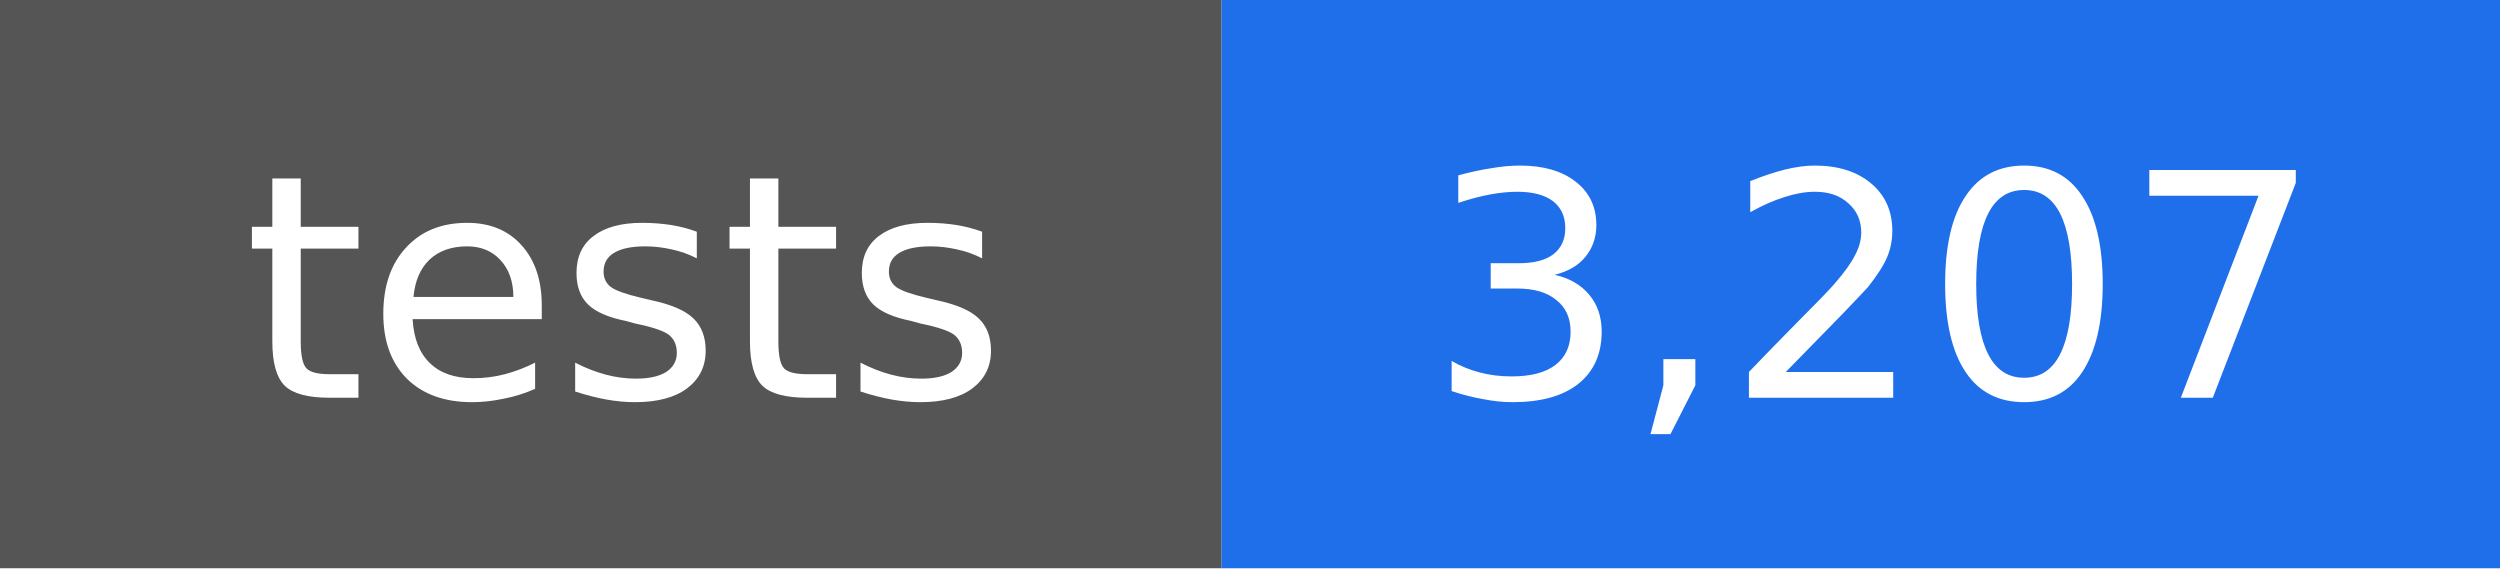
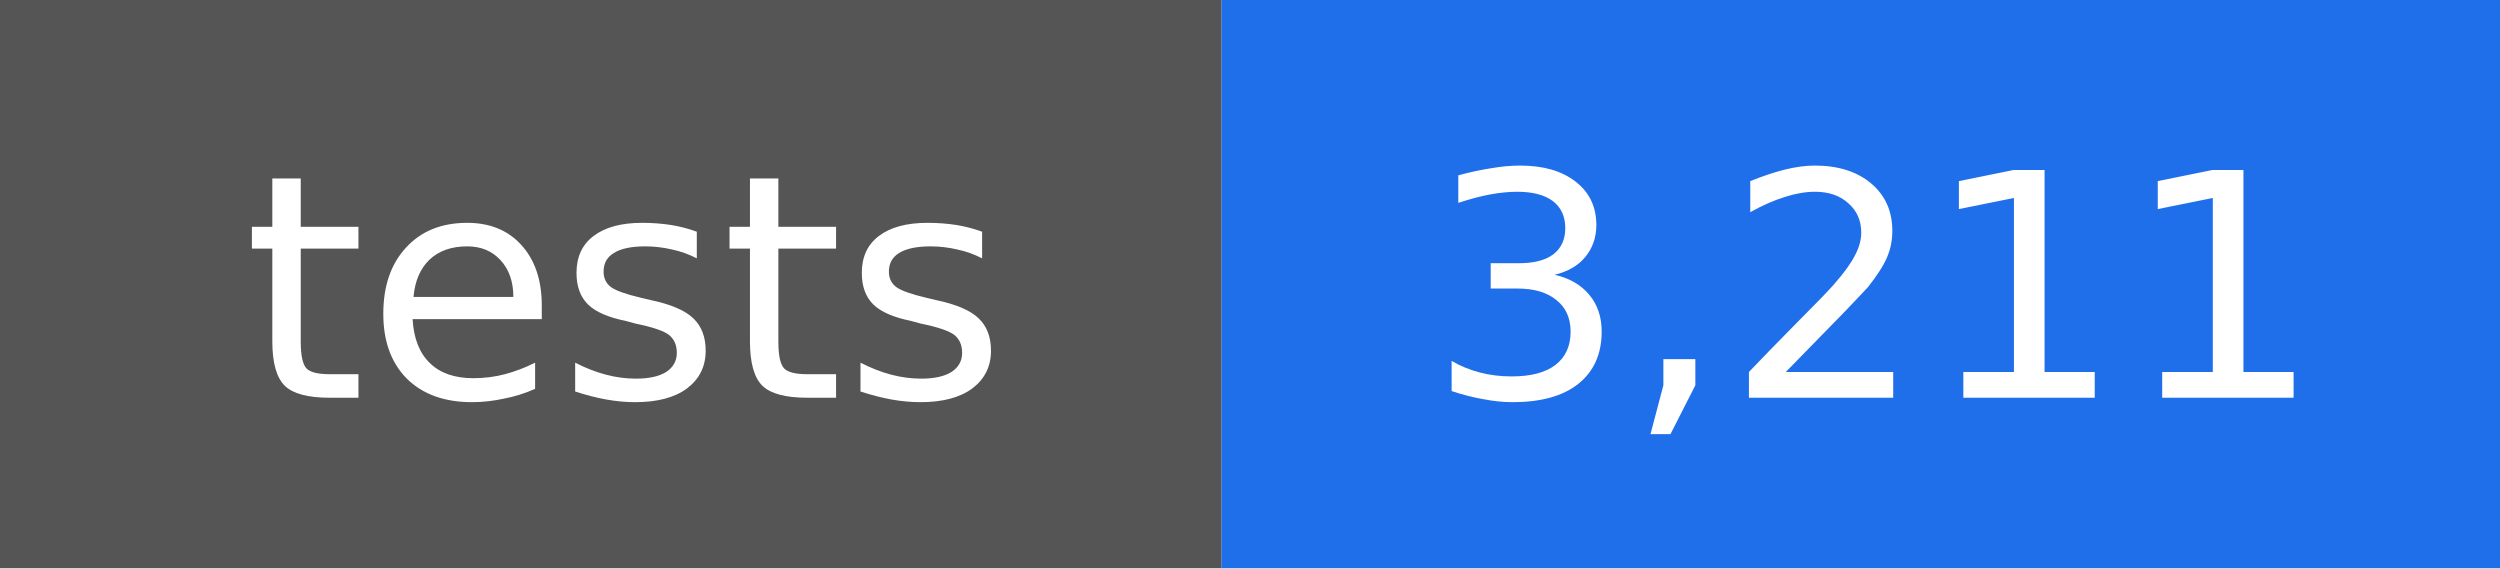
- <svg xmlns="http://www.w3.org/2000/svg" width="88" height="20" viewBox="0 0 88 20" role="img" aria-label="tests: 3,207">
+ <svg xmlns="http://www.w3.org/2000/svg" width="88" height="20" viewBox="0 0 88 20" role="img" aria-label="tests: 3,211">
  <rect width="43" height="20" fill="#555555" />
  <rect x="43" width="45" height="20" fill="#1f6feb" />
  <g fill="#ffffff" text-anchor="middle" font-family="DejaVu Sans, Verdana, sans-serif" font-size="11">
    <text x="22" y="14">tests</text>
-     <text x="66" y="14">3,207</text>
+     <text x="66" y="14">3,211</text>
  </g>
</svg>
